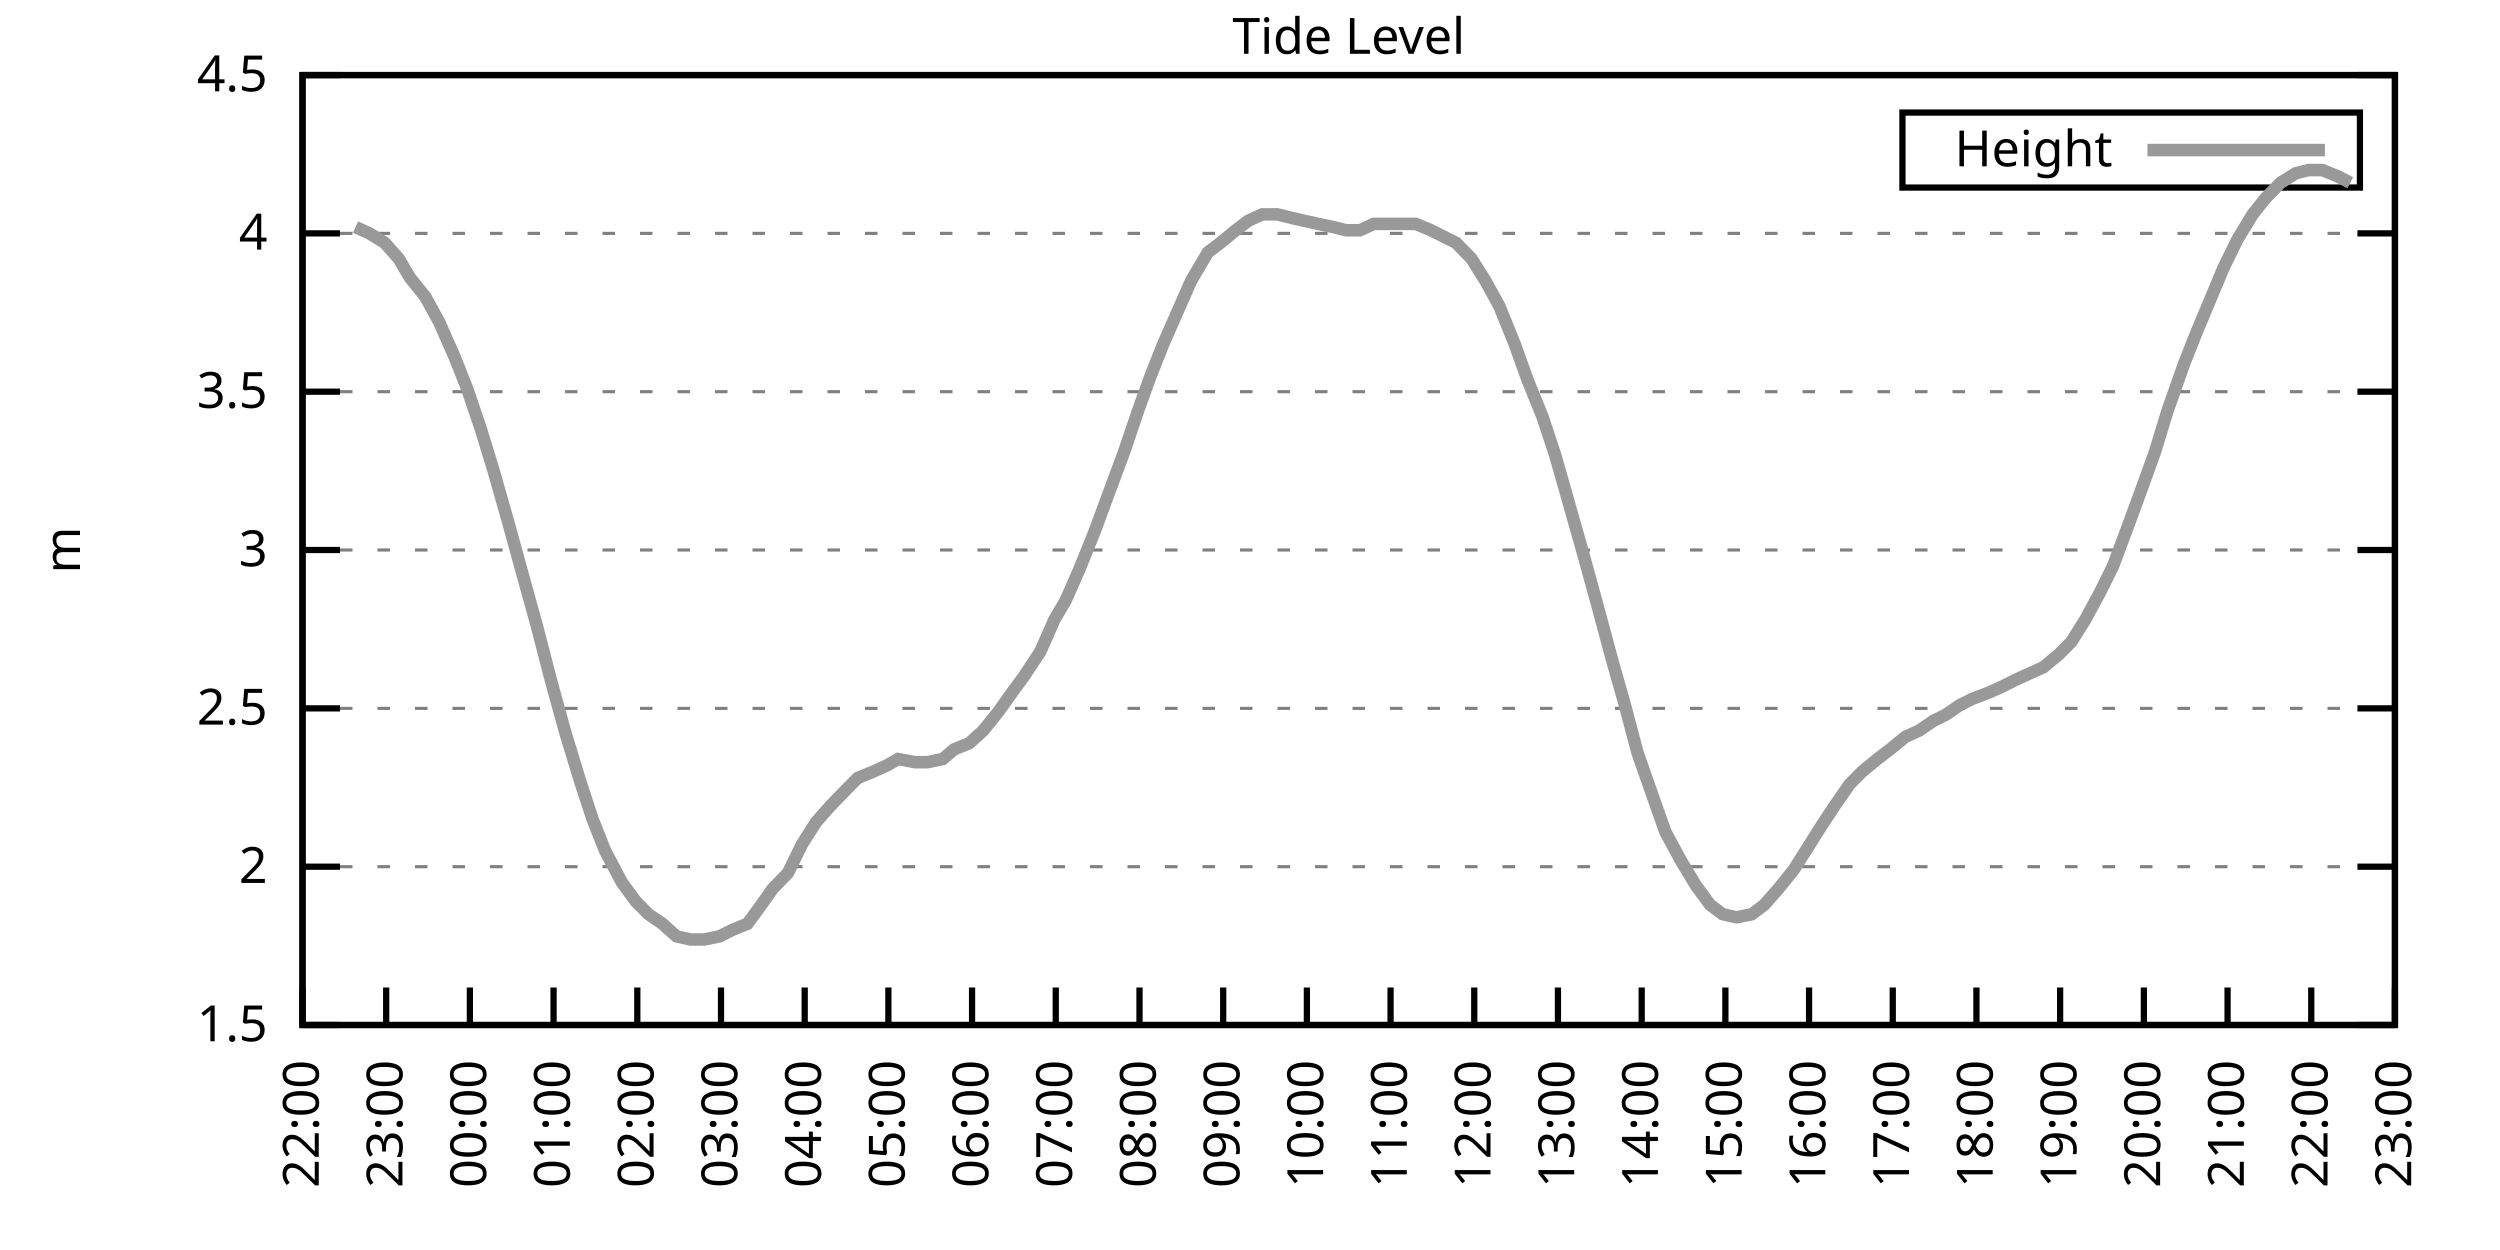
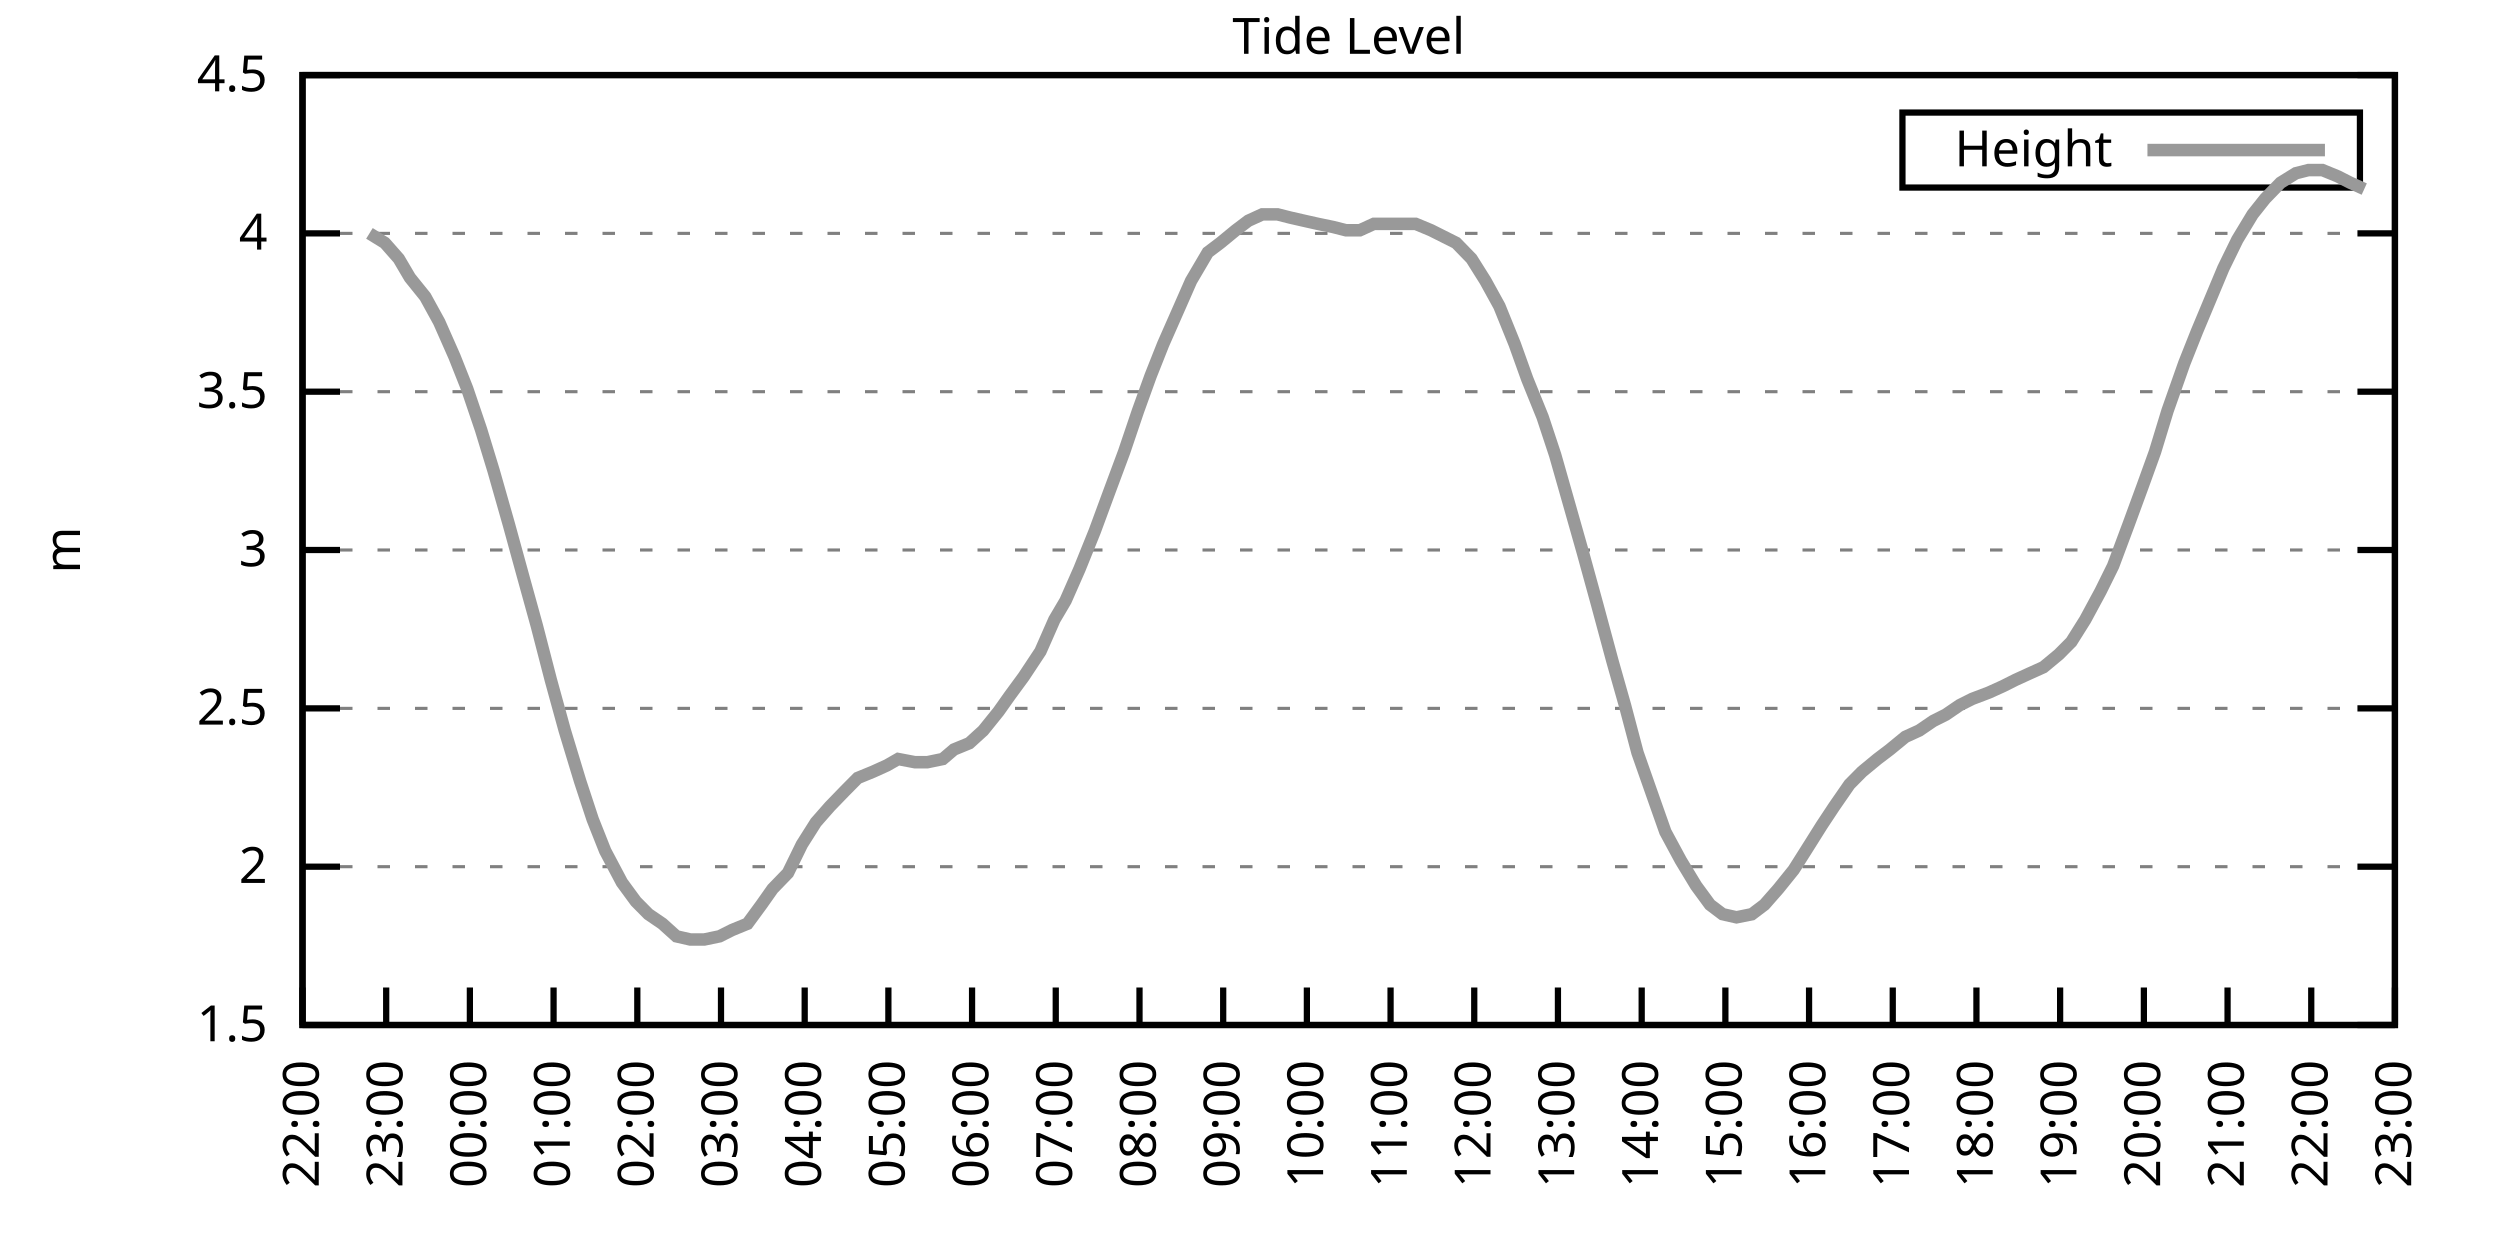
<svg xmlns="http://www.w3.org/2000/svg" xmlns:xlink="http://www.w3.org/1999/xlink" width="400" height="200" viewBox="0 0 400 200">
  <g id="gnuplot_canvas">
    <rect x="0" y="0" width="400" height="200" fill="none" />
    <defs>
      <circle id="gpDot" r="0.5" stroke-width="0.5" stroke="currentColor" />
      <path id="gpPt0" stroke-width="0.333" stroke="currentColor" d="M-1,0 h2 M0,-1 v2" />
      <path id="gpPt1" stroke-width="0.333" stroke="currentColor" d="M-1,-1 L1,1 M1,-1 L-1,1" />
      <path id="gpPt2" stroke-width="0.333" stroke="currentColor" d="M-1,0 L1,0 M0,-1 L0,1 M-1,-1 L1,1 M-1,1 L1,-1" />
      <rect id="gpPt3" stroke-width="0.333" stroke="currentColor" x="-1" y="-1" width="2" height="2" />
      <rect id="gpPt4" stroke-width="0.333" stroke="currentColor" fill="currentColor" x="-1" y="-1" width="2" height="2" />
      <circle id="gpPt5" stroke-width="0.333" stroke="currentColor" cx="0" cy="0" r="1" />
      <use xlink:href="#gpPt5" id="gpPt6" fill="currentColor" stroke="none" />
      <path id="gpPt7" stroke-width="0.333" stroke="currentColor" d="M0,-1.33 L-1.33,0.67 L1.33,0.67 z" />
      <use xlink:href="#gpPt7" id="gpPt8" fill="currentColor" stroke="none" />
      <use xlink:href="#gpPt7" id="gpPt9" stroke="currentColor" transform="rotate(180)" />
      <use xlink:href="#gpPt9" id="gpPt10" fill="currentColor" stroke="none" />
      <use xlink:href="#gpPt3" id="gpPt11" stroke="currentColor" transform="rotate(45)" />
      <use xlink:href="#gpPt11" id="gpPt12" fill="currentColor" stroke="none" />
      <path id="gpPt13" stroke-width="0.333" stroke="currentColor" d="M0,1.330 L1.265,0.411 L0.782,-1.067 L-0.782,-1.076 L-1.265,0.411 z" />
      <use xlink:href="#gpPt13" id="gpPt14" fill="currentColor" stroke="none" />
      <filter id="textbox" filterUnits="objectBoundingBox" x="0" y="0" height="1" width="1">
        <feFlood flood-color="white" flood-opacity="1" result="bgnd" />
        <feComposite in="SourceGraphic" in2="bgnd" operator="atop" />
      </filter>
      <filter id="greybox" filterUnits="objectBoundingBox" x="0" y="0" height="1" width="1">
        <feFlood flood-color="lightgrey" flood-opacity="1" result="grey" />
        <feComposite in="SourceGraphic" in2="grey" operator="atop" />
      </filter>
    </defs>
    <g fill="none" color="white" stroke="currentColor" stroke-width="1.00" stroke-linecap="butt" stroke-linejoin="miter">
</g>
    <g fill="none" color="black" stroke="currentColor" stroke-width="1.00" stroke-linecap="butt" stroke-linejoin="miter">
      <g stroke="none" shape-rendering="crispEdges">
        <polygon fill="rgb(255, 255, 255)" points="48.40,164.00 383.18,164.00 383.18,12.02 48.40,12.02 " />
      </g>
    </g>
    <g fill="none" color="black" stroke="currentColor" stroke-width="1.00" stroke-linecap="butt" stroke-linejoin="miter">
</g>
    <g fill="none" color="black" stroke="black" stroke-width="0.50" stroke-linecap="butt" stroke-linejoin="miter">
</g>
    <g fill="none" color="gray" stroke="currentColor" stroke-width="0.50" stroke-linecap="butt" stroke-linejoin="miter">
      <path stroke="gray" stroke-dasharray="2,4" class="gridline" d="M48.40,164.00 L383.19,164.00  " />
    </g>
    <g fill="none" color="gray" stroke="gray" stroke-width="1.00" stroke-linecap="butt" stroke-linejoin="miter">
</g>
    <g fill="none" color="black" stroke="currentColor" stroke-width="1.00" stroke-linecap="butt" stroke-linejoin="miter">
      <path stroke="black" d="M48.40,164.00 L54.40,164.00 M383.19,164.00 L377.19,164.00  " />
      <g transform="translate(42.80,166.60)" stroke="none" fill="black" font-family="Sans" font-size="8.00" text-anchor="end">
        <text>
          <tspan font-family="Sans"> 1.5</tspan>
        </text>
      </g>
    </g>
    <g fill="none" color="black" stroke="currentColor" stroke-width="1.00" stroke-linecap="butt" stroke-linejoin="miter">
</g>
    <g fill="none" color="black" stroke="black" stroke-width="0.50" stroke-linecap="butt" stroke-linejoin="miter">
</g>
    <g fill="none" color="gray" stroke="currentColor" stroke-width="0.50" stroke-linecap="butt" stroke-linejoin="miter">
      <path stroke="gray" stroke-dasharray="2,4" class="gridline" d="M48.40,138.67 L383.19,138.67  " />
    </g>
    <g fill="none" color="gray" stroke="gray" stroke-width="1.00" stroke-linecap="butt" stroke-linejoin="miter">
</g>
    <g fill="none" color="black" stroke="currentColor" stroke-width="1.00" stroke-linecap="butt" stroke-linejoin="miter">
      <path stroke="black" d="M48.40,138.67 L54.40,138.67 M383.19,138.67 L377.19,138.67  " />
      <g transform="translate(42.80,141.27)" stroke="none" fill="black" font-family="Sans" font-size="8.00" text-anchor="end">
        <text>
          <tspan font-family="Sans"> 2</tspan>
        </text>
      </g>
    </g>
    <g fill="none" color="black" stroke="currentColor" stroke-width="1.00" stroke-linecap="butt" stroke-linejoin="miter">
</g>
    <g fill="none" color="black" stroke="black" stroke-width="0.50" stroke-linecap="butt" stroke-linejoin="miter">
</g>
    <g fill="none" color="gray" stroke="currentColor" stroke-width="0.50" stroke-linecap="butt" stroke-linejoin="miter">
      <path stroke="gray" stroke-dasharray="2,4" class="gridline" d="M48.40,113.34 L383.19,113.34  " />
    </g>
    <g fill="none" color="gray" stroke="gray" stroke-width="1.00" stroke-linecap="butt" stroke-linejoin="miter">
</g>
    <g fill="none" color="black" stroke="currentColor" stroke-width="1.00" stroke-linecap="butt" stroke-linejoin="miter">
      <path stroke="black" d="M48.40,113.34 L54.40,113.34 M383.19,113.34 L377.19,113.34  " />
      <g transform="translate(42.80,115.94)" stroke="none" fill="black" font-family="Sans" font-size="8.00" text-anchor="end">
        <text>
          <tspan font-family="Sans"> 2.5</tspan>
        </text>
      </g>
    </g>
    <g fill="none" color="black" stroke="currentColor" stroke-width="1.00" stroke-linecap="butt" stroke-linejoin="miter">
</g>
    <g fill="none" color="black" stroke="black" stroke-width="0.50" stroke-linecap="butt" stroke-linejoin="miter">
</g>
    <g fill="none" color="gray" stroke="currentColor" stroke-width="0.50" stroke-linecap="butt" stroke-linejoin="miter">
      <path stroke="gray" stroke-dasharray="2,4" class="gridline" d="M48.40,88.00 L383.19,88.00  " />
    </g>
    <g fill="none" color="gray" stroke="gray" stroke-width="1.00" stroke-linecap="butt" stroke-linejoin="miter">
</g>
    <g fill="none" color="black" stroke="currentColor" stroke-width="1.00" stroke-linecap="butt" stroke-linejoin="miter">
      <path stroke="black" d="M48.40,88.00 L54.40,88.00 M383.19,88.00 L377.19,88.00  " />
      <g transform="translate(42.80,90.60)" stroke="none" fill="black" font-family="Sans" font-size="8.00" text-anchor="end">
        <text>
          <tspan font-family="Sans"> 3</tspan>
        </text>
      </g>
    </g>
    <g fill="none" color="black" stroke="currentColor" stroke-width="1.00" stroke-linecap="butt" stroke-linejoin="miter">
</g>
    <g fill="none" color="black" stroke="black" stroke-width="0.50" stroke-linecap="butt" stroke-linejoin="miter">
</g>
    <g fill="none" color="gray" stroke="currentColor" stroke-width="0.50" stroke-linecap="butt" stroke-linejoin="miter">
      <path stroke="gray" stroke-dasharray="2,4" class="gridline" d="M48.40,62.67 L383.19,62.67  " />
    </g>
    <g fill="none" color="gray" stroke="gray" stroke-width="1.00" stroke-linecap="butt" stroke-linejoin="miter">
</g>
    <g fill="none" color="black" stroke="currentColor" stroke-width="1.00" stroke-linecap="butt" stroke-linejoin="miter">
      <path stroke="black" d="M48.40,62.67 L54.40,62.67 M383.19,62.67 L377.19,62.67  " />
      <g transform="translate(42.80,65.27)" stroke="none" fill="black" font-family="Sans" font-size="8.00" text-anchor="end">
        <text>
          <tspan font-family="Sans"> 3.5</tspan>
        </text>
      </g>
    </g>
    <g fill="none" color="black" stroke="currentColor" stroke-width="1.00" stroke-linecap="butt" stroke-linejoin="miter">
</g>
    <g fill="none" color="black" stroke="black" stroke-width="0.50" stroke-linecap="butt" stroke-linejoin="miter">
</g>
    <g fill="none" color="gray" stroke="currentColor" stroke-width="0.50" stroke-linecap="butt" stroke-linejoin="miter">
      <path stroke="gray" stroke-dasharray="2,4" class="gridline" d="M48.40,37.34 L383.19,37.34  " />
    </g>
    <g fill="none" color="gray" stroke="gray" stroke-width="1.00" stroke-linecap="butt" stroke-linejoin="miter">
</g>
    <g fill="none" color="black" stroke="currentColor" stroke-width="1.00" stroke-linecap="butt" stroke-linejoin="miter">
      <path stroke="black" d="M48.40,37.34 L54.40,37.34 M383.19,37.34 L377.19,37.34  " />
      <g transform="translate(42.80,39.94)" stroke="none" fill="black" font-family="Sans" font-size="8.00" text-anchor="end">
        <text>
          <tspan font-family="Sans"> 4</tspan>
        </text>
      </g>
    </g>
    <g fill="none" color="black" stroke="currentColor" stroke-width="1.00" stroke-linecap="butt" stroke-linejoin="miter">
</g>
    <g fill="none" color="black" stroke="black" stroke-width="0.50" stroke-linecap="butt" stroke-linejoin="miter">
</g>
    <g fill="none" color="gray" stroke="currentColor" stroke-width="0.50" stroke-linecap="butt" stroke-linejoin="miter">
      <path stroke="gray" stroke-dasharray="2,4" class="gridline" d="M48.40,12.01 L383.19,12.01  " />
    </g>
    <g fill="none" color="gray" stroke="gray" stroke-width="1.00" stroke-linecap="butt" stroke-linejoin="miter">
</g>
    <g fill="none" color="black" stroke="currentColor" stroke-width="1.00" stroke-linecap="butt" stroke-linejoin="miter">
      <path stroke="black" d="M48.40,12.01 L54.40,12.01 M383.19,12.01 L377.19,12.01  " />
      <g transform="translate(42.80,14.61)" stroke="none" fill="black" font-family="Sans" font-size="8.00" text-anchor="end">
        <text>
          <tspan font-family="Sans"> 4.5</tspan>
        </text>
      </g>
    </g>
    <g fill="none" color="black" stroke="currentColor" stroke-width="1.00" stroke-linecap="butt" stroke-linejoin="miter">
      <path stroke="black" d="M48.40,164.00 L48.40,158.00  " />
      <g transform="translate(51.00,169.60) rotate(270.00)" stroke="none" fill="black" font-family="Sans" font-size="8.00" text-anchor="end">
        <text>
          <tspan font-family="Sans">22:00</tspan>
        </text>
      </g>
    </g>
    <g fill="none" color="black" stroke="currentColor" stroke-width="1.00" stroke-linecap="butt" stroke-linejoin="miter">
      <path stroke="black" d="M61.79,164.00 L61.79,158.00  " />
      <g transform="translate(64.39,169.60) rotate(270.00)" stroke="none" fill="black" font-family="Sans" font-size="8.00" text-anchor="end">
        <text>
          <tspan font-family="Sans">23:00</tspan>
        </text>
      </g>
    </g>
    <g fill="none" color="black" stroke="currentColor" stroke-width="1.00" stroke-linecap="butt" stroke-linejoin="miter">
      <path stroke="black" d="M75.18,164.00 L75.18,158.00  " />
      <g transform="translate(77.78,169.60) rotate(270.00)" stroke="none" fill="black" font-family="Sans" font-size="8.00" text-anchor="end">
        <text>
          <tspan font-family="Sans">00:00</tspan>
        </text>
      </g>
    </g>
    <g fill="none" color="black" stroke="currentColor" stroke-width="1.00" stroke-linecap="butt" stroke-linejoin="miter">
      <path stroke="black" d="M88.57,164.00 L88.57,158.00  " />
      <g transform="translate(91.17,169.60) rotate(270.00)" stroke="none" fill="black" font-family="Sans" font-size="8.00" text-anchor="end">
        <text>
          <tspan font-family="Sans">01:00</tspan>
        </text>
      </g>
    </g>
    <g fill="none" color="black" stroke="currentColor" stroke-width="1.00" stroke-linecap="butt" stroke-linejoin="miter">
      <path stroke="black" d="M101.97,164.00 L101.97,158.00  " />
      <g transform="translate(104.57,169.60) rotate(270.00)" stroke="none" fill="black" font-family="Sans" font-size="8.00" text-anchor="end">
        <text>
          <tspan font-family="Sans">02:00</tspan>
        </text>
      </g>
    </g>
    <g fill="none" color="black" stroke="currentColor" stroke-width="1.00" stroke-linecap="butt" stroke-linejoin="miter">
      <path stroke="black" d="M115.36,164.00 L115.36,158.00  " />
      <g transform="translate(117.96,169.60) rotate(270.00)" stroke="none" fill="black" font-family="Sans" font-size="8.00" text-anchor="end">
        <text>
          <tspan font-family="Sans">03:00</tspan>
        </text>
      </g>
    </g>
    <g fill="none" color="black" stroke="currentColor" stroke-width="1.00" stroke-linecap="butt" stroke-linejoin="miter">
      <path stroke="black" d="M128.75,164.00 L128.75,158.00  " />
      <g transform="translate(131.35,169.60) rotate(270.00)" stroke="none" fill="black" font-family="Sans" font-size="8.00" text-anchor="end">
        <text>
          <tspan font-family="Sans">04:00</tspan>
        </text>
      </g>
    </g>
    <g fill="none" color="black" stroke="currentColor" stroke-width="1.00" stroke-linecap="butt" stroke-linejoin="miter">
      <path stroke="black" d="M142.14,164.00 L142.14,158.00  " />
      <g transform="translate(144.74,169.60) rotate(270.00)" stroke="none" fill="black" font-family="Sans" font-size="8.00" text-anchor="end">
        <text>
          <tspan font-family="Sans">05:00</tspan>
        </text>
      </g>
    </g>
    <g fill="none" color="black" stroke="currentColor" stroke-width="1.00" stroke-linecap="butt" stroke-linejoin="miter">
      <path stroke="black" d="M155.53,164.00 L155.53,158.00  " />
      <g transform="translate(158.13,169.60) rotate(270.00)" stroke="none" fill="black" font-family="Sans" font-size="8.00" text-anchor="end">
        <text>
          <tspan font-family="Sans">06:00</tspan>
        </text>
      </g>
    </g>
    <g fill="none" color="black" stroke="currentColor" stroke-width="1.00" stroke-linecap="butt" stroke-linejoin="miter">
      <path stroke="black" d="M168.92,164.00 L168.92,158.00  " />
      <g transform="translate(171.52,169.60) rotate(270.00)" stroke="none" fill="black" font-family="Sans" font-size="8.00" text-anchor="end">
        <text>
          <tspan font-family="Sans">07:00</tspan>
        </text>
      </g>
    </g>
    <g fill="none" color="black" stroke="currentColor" stroke-width="1.00" stroke-linecap="butt" stroke-linejoin="miter">
      <path stroke="black" d="M182.32,164.00 L182.32,158.00  " />
      <g transform="translate(184.92,169.60) rotate(270.00)" stroke="none" fill="black" font-family="Sans" font-size="8.00" text-anchor="end">
        <text>
          <tspan font-family="Sans">08:00</tspan>
        </text>
      </g>
    </g>
    <g fill="none" color="black" stroke="currentColor" stroke-width="1.00" stroke-linecap="butt" stroke-linejoin="miter">
      <path stroke="black" d="M195.71,164.00 L195.71,158.00  " />
      <g transform="translate(198.31,169.60) rotate(270.00)" stroke="none" fill="black" font-family="Sans" font-size="8.00" text-anchor="end">
        <text>
          <tspan font-family="Sans">09:00</tspan>
        </text>
      </g>
    </g>
    <g fill="none" color="black" stroke="currentColor" stroke-width="1.00" stroke-linecap="butt" stroke-linejoin="miter">
      <path stroke="black" d="M209.10,164.00 L209.10,158.00  " />
      <g transform="translate(211.70,169.60) rotate(270.00)" stroke="none" fill="black" font-family="Sans" font-size="8.00" text-anchor="end">
        <text>
          <tspan font-family="Sans">10:00</tspan>
        </text>
      </g>
    </g>
    <g fill="none" color="black" stroke="currentColor" stroke-width="1.00" stroke-linecap="butt" stroke-linejoin="miter">
      <path stroke="black" d="M222.49,164.00 L222.49,158.00  " />
      <g transform="translate(225.09,169.60) rotate(270.00)" stroke="none" fill="black" font-family="Sans" font-size="8.00" text-anchor="end">
        <text>
          <tspan font-family="Sans">11:00</tspan>
        </text>
      </g>
    </g>
    <g fill="none" color="black" stroke="currentColor" stroke-width="1.00" stroke-linecap="butt" stroke-linejoin="miter">
      <path stroke="black" d="M235.88,164.00 L235.88,158.00  " />
      <g transform="translate(238.48,169.60) rotate(270.00)" stroke="none" fill="black" font-family="Sans" font-size="8.00" text-anchor="end">
        <text>
          <tspan font-family="Sans">12:00</tspan>
        </text>
      </g>
    </g>
    <g fill="none" color="black" stroke="currentColor" stroke-width="1.00" stroke-linecap="butt" stroke-linejoin="miter">
      <path stroke="black" d="M249.27,164.00 L249.27,158.00  " />
      <g transform="translate(251.87,169.60) rotate(270.00)" stroke="none" fill="black" font-family="Sans" font-size="8.00" text-anchor="end">
        <text>
          <tspan font-family="Sans">13:00</tspan>
        </text>
      </g>
    </g>
    <g fill="none" color="black" stroke="currentColor" stroke-width="1.00" stroke-linecap="butt" stroke-linejoin="miter">
      <path stroke="black" d="M262.67,164.00 L262.67,158.00  " />
      <g transform="translate(265.27,169.60) rotate(270.00)" stroke="none" fill="black" font-family="Sans" font-size="8.00" text-anchor="end">
        <text>
          <tspan font-family="Sans">14:00</tspan>
        </text>
      </g>
    </g>
    <g fill="none" color="black" stroke="currentColor" stroke-width="1.00" stroke-linecap="butt" stroke-linejoin="miter">
      <path stroke="black" d="M276.06,164.00 L276.06,158.00  " />
      <g transform="translate(278.66,169.60) rotate(270.00)" stroke="none" fill="black" font-family="Sans" font-size="8.00" text-anchor="end">
        <text>
          <tspan font-family="Sans">15:00</tspan>
        </text>
      </g>
    </g>
    <g fill="none" color="black" stroke="currentColor" stroke-width="1.00" stroke-linecap="butt" stroke-linejoin="miter">
      <path stroke="black" d="M289.45,164.00 L289.45,158.00  " />
      <g transform="translate(292.05,169.60) rotate(270.00)" stroke="none" fill="black" font-family="Sans" font-size="8.00" text-anchor="end">
        <text>
          <tspan font-family="Sans">16:00</tspan>
        </text>
      </g>
    </g>
    <g fill="none" color="black" stroke="currentColor" stroke-width="1.00" stroke-linecap="butt" stroke-linejoin="miter">
      <path stroke="black" d="M302.84,164.00 L302.84,158.00  " />
      <g transform="translate(305.44,169.60) rotate(270.00)" stroke="none" fill="black" font-family="Sans" font-size="8.00" text-anchor="end">
        <text>
          <tspan font-family="Sans">17:00</tspan>
        </text>
      </g>
    </g>
    <g fill="none" color="black" stroke="currentColor" stroke-width="1.00" stroke-linecap="butt" stroke-linejoin="miter">
      <path stroke="black" d="M316.23,164.00 L316.23,158.00  " />
      <g transform="translate(318.83,169.60) rotate(270.00)" stroke="none" fill="black" font-family="Sans" font-size="8.00" text-anchor="end">
        <text>
          <tspan font-family="Sans">18:00</tspan>
        </text>
      </g>
    </g>
    <g fill="none" color="black" stroke="currentColor" stroke-width="1.00" stroke-linecap="butt" stroke-linejoin="miter">
      <path stroke="black" d="M329.62,164.00 L329.62,158.00  " />
      <g transform="translate(332.22,169.60) rotate(270.00)" stroke="none" fill="black" font-family="Sans" font-size="8.00" text-anchor="end">
        <text>
          <tspan font-family="Sans">19:00</tspan>
        </text>
      </g>
    </g>
    <g fill="none" color="black" stroke="currentColor" stroke-width="1.00" stroke-linecap="butt" stroke-linejoin="miter">
      <path stroke="black" d="M343.02,164.00 L343.02,158.00  " />
      <g transform="translate(345.62,169.60) rotate(270.00)" stroke="none" fill="black" font-family="Sans" font-size="8.00" text-anchor="end">
        <text>
          <tspan font-family="Sans">20:00</tspan>
        </text>
      </g>
    </g>
    <g fill="none" color="black" stroke="currentColor" stroke-width="1.00" stroke-linecap="butt" stroke-linejoin="miter">
      <path stroke="black" d="M356.41,164.00 L356.41,158.00  " />
      <g transform="translate(359.01,169.60) rotate(270.00)" stroke="none" fill="black" font-family="Sans" font-size="8.00" text-anchor="end">
        <text>
          <tspan font-family="Sans">21:00</tspan>
        </text>
      </g>
    </g>
    <g fill="none" color="black" stroke="currentColor" stroke-width="1.00" stroke-linecap="butt" stroke-linejoin="miter">
      <path stroke="black" d="M369.80,164.00 L369.80,158.00  " />
      <g transform="translate(372.40,169.60) rotate(270.00)" stroke="none" fill="black" font-family="Sans" font-size="8.00" text-anchor="end">
        <text>
          <tspan font-family="Sans">22:00</tspan>
        </text>
      </g>
    </g>
    <g fill="none" color="black" stroke="currentColor" stroke-width="1.00" stroke-linecap="butt" stroke-linejoin="miter">
      <path stroke="black" d="M383.19,164.00 L383.19,158.00  " />
      <g transform="translate(385.79,169.60) rotate(270.00)" stroke="none" fill="black" font-family="Sans" font-size="8.00" text-anchor="end">
        <text>
          <tspan font-family="Sans">23:00</tspan>
        </text>
      </g>
    </g>
    <g fill="none" color="black" stroke="currentColor" stroke-width="1.00" stroke-linecap="butt" stroke-linejoin="miter">
</g>
    <g fill="none" color="black" stroke="currentColor" stroke-width="1.00" stroke-linecap="butt" stroke-linejoin="miter">
      <path stroke="black" d="M48.40,12.01 L48.40,164.00 L383.19,164.00 L383.19,12.01 L48.40,12.01 Z  " />
    </g>
    <g fill="none" color="black" stroke="currentColor" stroke-width="1.00" stroke-linecap="butt" stroke-linejoin="miter">
</g>
    <g fill="none" color="black" stroke="currentColor" stroke-width="1.00" stroke-linecap="butt" stroke-linejoin="miter">
      <path stroke="black" d="M304.39,30.01 L304.39,18.01 L377.59,18.01 L377.59,30.01 L304.39,30.01 Z  " />
    </g>
    <g id="Tide_level_plot_1">
      <g fill="none" color="white" stroke="black" stroke-width="2.00" stroke-linecap="butt" stroke-linejoin="miter">
</g>
      <g fill="none" color="black" stroke="currentColor" stroke-width="2.00" stroke-linecap="butt" stroke-linejoin="miter">
        <g transform="translate(337.99,26.61)" stroke="none" fill="black" font-family="Sans" font-size="8.00" text-anchor="end">
          <text>
            <tspan font-family="Sans">Height</tspan>
          </text>
        </g>
      </g>
      <g fill="none" color="black" stroke="currentColor" stroke-width="2.00" stroke-linecap="butt" stroke-linejoin="miter">
-         <path stroke="rgb(153, 153, 153)" d="M343.59,24.01 L371.99,24.01 M56.88,36.33 L59.11,37.34 L61.57,38.86 L63.80,41.39 L65.59,44.43 L68.04,47.47   L70.27,51.53 L72.73,57.10 L74.74,62.17 L76.97,68.75 L78.98,75.34 L81.43,83.95 L83.66,92.06 L85.90,100.16   L88.13,108.78 L90.36,116.88 L92.82,124.99 L94.82,131.07 L96.83,136.14 L99.51,141.20 L101.74,144.24 L103.75,146.27   L105.98,147.79 L108.22,149.81 L110.45,150.32 L112.68,150.32 L115.13,149.81 L117.14,148.80 L119.60,147.79 L121.83,144.75   L123.62,142.21 L126.07,139.68 L128.30,135.12 L130.54,131.58 L132.77,129.04 L135.22,126.51 L137.23,124.48 L139.69,123.47   L141.92,122.46 L143.70,121.44 L146.38,121.95 L148.39,121.95 L150.85,121.44 L152.63,119.92 L155.09,118.91 L157.32,116.88   L159.77,113.84 L161.56,111.31 L163.79,108.27 L166.47,104.22 L168.70,99.15 L170.49,96.11 L172.72,91.04 L175.17,84.97   L177.41,78.89 L179.86,72.30 L182.09,65.71 L184.10,60.14 L186.11,55.07 L188.79,48.99 L190.57,44.94 L193.25,40.38   L195.26,38.86 L197.72,36.84 L199.73,35.32 L201.96,34.30 L204.41,34.30 L206.42,34.81 L208.65,35.32 L210.88,35.82   L213.34,36.33 L215.35,36.84 L217.58,36.84 L219.81,35.82 L222.27,35.82 L224.28,35.82 L226.51,35.82 L228.96,36.84   L230.97,37.85 L232.98,38.86 L235.44,41.39 L237.67,44.94 L239.90,48.99 L242.36,55.07 L244.36,60.65 L246.82,66.73   L248.83,72.81 L251.28,81.42 L253.29,88.51 L255.52,96.62 L257.98,105.74 L259.99,112.83 L262.00,120.43 L264.67,128.03   L266.46,133.10 L268.92,137.66 L271.37,141.71 L273.60,144.75 L275.61,146.27 L277.84,146.77 L280.30,146.27 L282.31,144.75   L284.54,142.21 L286.99,139.17 L289.23,135.63 L291.46,132.08 L293.47,129.04 L295.92,125.50 L297.93,123.47 L300.39,121.44   L302.39,119.92 L304.85,117.90 L307.08,116.88 L309.31,115.36 L311.32,114.35 L313.55,112.83 L315.56,111.82 L318.24,110.80   L320.47,109.79 L322.48,108.78 L324.71,107.76 L326.95,106.75 L329.40,104.72 L331.41,102.70 L333.64,99.15 L336.10,94.59   L338.10,90.54 L340.56,83.95 L342.79,77.87 L344.80,72.30 L346.81,65.71 L349.49,58.11 L351.50,53.05 L355.74,42.91   L357.97,38.35 L360.42,34.30 L362.43,31.77 L364.89,29.24 L367.34,27.72 L369.35,27.21 L371.58,27.21 L374.04,28.22   L376.05,29.24  " />
+         <path stroke="rgb(153, 153, 153)" d="M343.59,24.01 L371.99,24.01 M59.11,37.34 L61.57,38.86 L63.80,41.39 L65.59,44.43 L68.04,47.47 L70.27,51.53   L72.73,57.10 L74.74,62.17 L76.97,68.75 L78.98,75.34 L81.43,83.95 L83.66,92.06 L85.90,100.16 L88.13,108.78   L90.36,116.88 L92.82,124.99 L94.82,131.07 L96.83,136.14 L99.51,141.20 L101.74,144.24 L103.75,146.27 L105.98,147.79   L108.22,149.81 L110.45,150.32 L112.68,150.32 L115.13,149.81 L117.14,148.80 L119.60,147.79 L121.83,144.75 L123.62,142.21   L126.07,139.68 L128.30,135.12 L130.54,131.58 L132.77,129.04 L135.22,126.51 L137.23,124.48 L139.69,123.47 L141.92,122.46   L143.70,121.44 L146.38,121.95 L148.39,121.95 L150.85,121.44 L152.63,119.92 L155.09,118.91 L157.32,116.88 L159.77,113.84   L161.56,111.31 L163.79,108.27 L166.47,104.22 L168.70,99.15 L170.49,96.11 L172.72,91.04 L175.17,84.97 L177.41,78.89   L179.86,72.30 L182.09,65.71 L184.10,60.14 L186.11,55.07 L188.79,48.99 L190.57,44.94 L193.25,40.38 L195.26,38.86   L197.72,36.84 L199.73,35.32 L201.96,34.30 L204.41,34.30 L206.42,34.81 L208.65,35.32 L210.88,35.82 L213.34,36.33   L215.35,36.84 L217.58,36.84 L219.81,35.82 L222.27,35.82 L224.28,35.82 L226.51,35.82 L228.96,36.84 L230.97,37.85   L232.98,38.86 L235.44,41.39 L237.67,44.94 L239.90,48.99 L242.36,55.07 L244.36,60.65 L246.82,66.73 L248.83,72.81   L251.28,81.42 L253.29,88.51 L255.52,96.62 L257.98,105.74 L259.99,112.83 L262.00,120.43 L264.67,128.03 L266.46,133.10   L268.92,137.66 L271.37,141.71 L273.60,144.75 L275.61,146.27 L277.84,146.77 L280.30,146.27 L282.31,144.75 L284.54,142.21   L286.99,139.17 L289.23,135.63 L291.46,132.08 L293.47,129.04 L295.92,125.50 L297.93,123.47 L300.39,121.44 L302.39,119.92   L304.85,117.90 L307.08,116.88 L309.31,115.36 L311.32,114.35 L313.55,112.83 L315.56,111.82 L318.24,110.80 L320.47,109.79   L322.48,108.78 L324.71,107.76 L326.95,106.75 L329.40,104.72 L331.41,102.70 L333.64,99.15 L336.10,94.59 L338.10,90.54   L340.56,83.95 L342.79,77.87 L344.80,72.30 L346.81,65.71 L349.49,58.11 L351.50,53.05 L355.74,42.91 L357.97,38.35   L360.42,34.30 L362.43,31.77 L364.89,29.24 L367.34,27.72 L369.35,27.21 L371.58,27.21 L374.04,28.22 L376.05,29.24   L378.28,30.25  " />
      </g>
    </g>
    <g fill="none" color="black" stroke="currentColor" stroke-width="2.00" stroke-linecap="butt" stroke-linejoin="miter">
</g>
    <g fill="none" color="black" stroke="black" stroke-width="1.00" stroke-linecap="butt" stroke-linejoin="miter">
</g>
    <g fill="none" color="black" stroke="currentColor" stroke-width="1.00" stroke-linecap="butt" stroke-linejoin="miter">
      <path stroke="black" d="M48.40,12.01 L48.40,164.00 L383.19,164.00 L383.19,12.01 L48.40,12.01 Z  " />
      <g transform="translate(12.80,88.01) rotate(270.00)" stroke="none" fill="black" font-family="Sans" font-size="8.00" text-anchor="middle">
        <text>
          <tspan font-family="Sans">m</tspan>
        </text>
      </g>
    </g>
    <g fill="none" color="black" stroke="currentColor" stroke-width="1.00" stroke-linecap="butt" stroke-linejoin="miter">
</g>
    <g fill="none" color="black" stroke="currentColor" stroke-width="1.00" stroke-linecap="butt" stroke-linejoin="miter">
      <g transform="translate(215.79,8.61)" stroke="none" fill="black" font-family="Sans" font-size="8.00" text-anchor="middle">
        <text>
          <tspan font-family="Sans">Tide Level</tspan>
        </text>
      </g>
    </g>
    <g fill="none" color="black" stroke="currentColor" stroke-width="1.00" stroke-linecap="butt" stroke-linejoin="miter">
</g>
  </g>
</svg>
